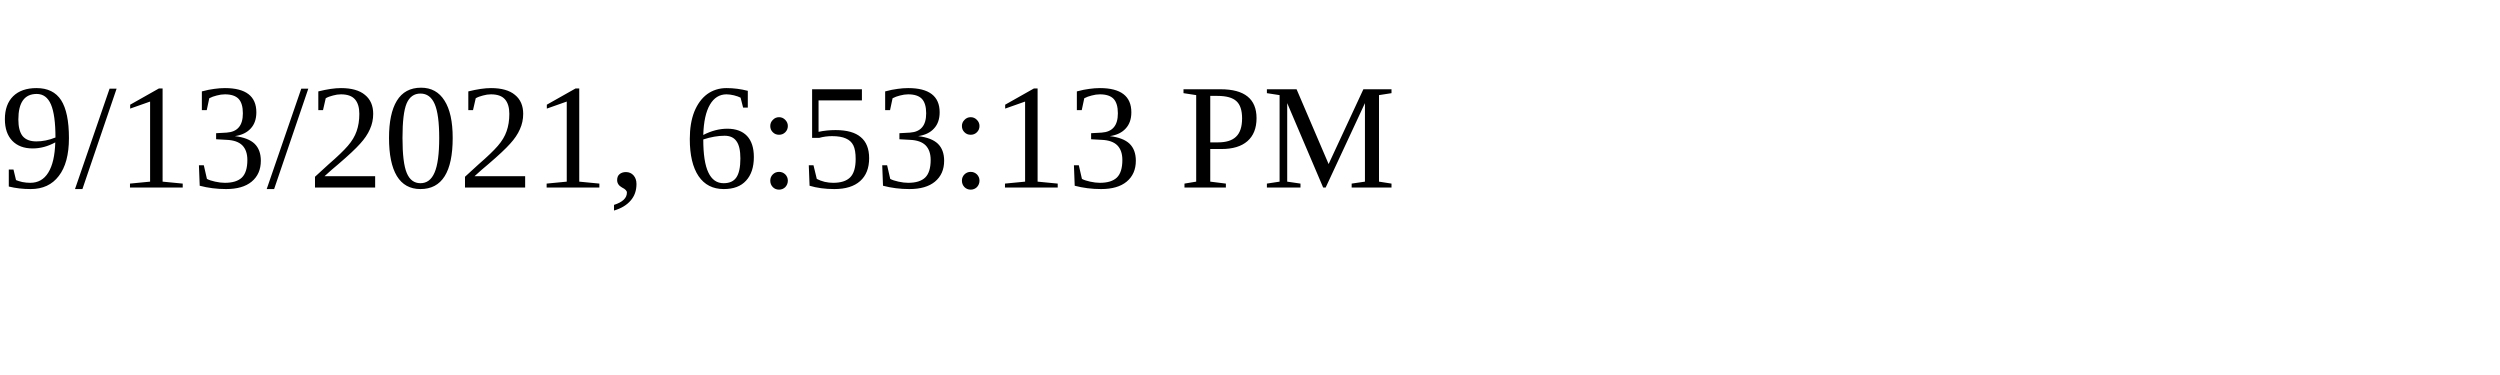
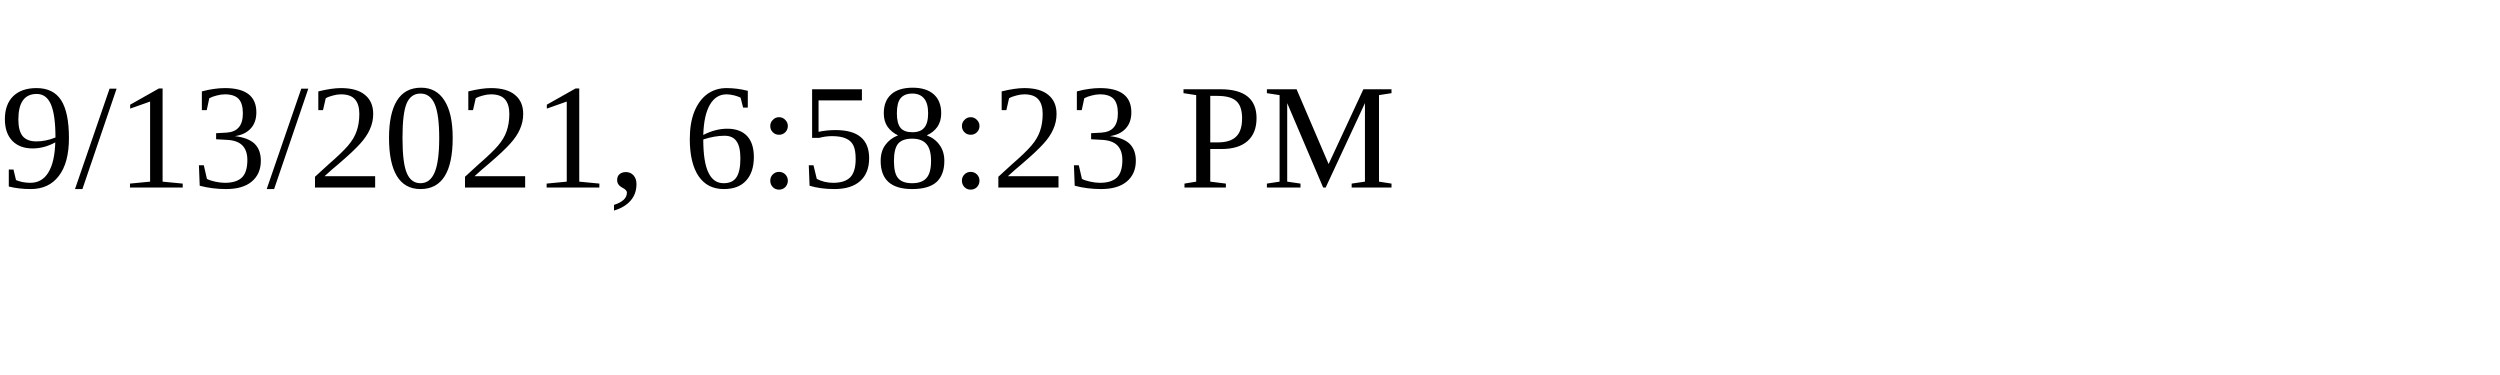
<svg xmlns="http://www.w3.org/2000/svg" height="30" width="200">
-   <text x="0" y="15">9/13/2021, 6:53:13 PM</text>
+   <text x="0" y="15">9/13/2021, 6:58:23 PM</text>
</svg>
